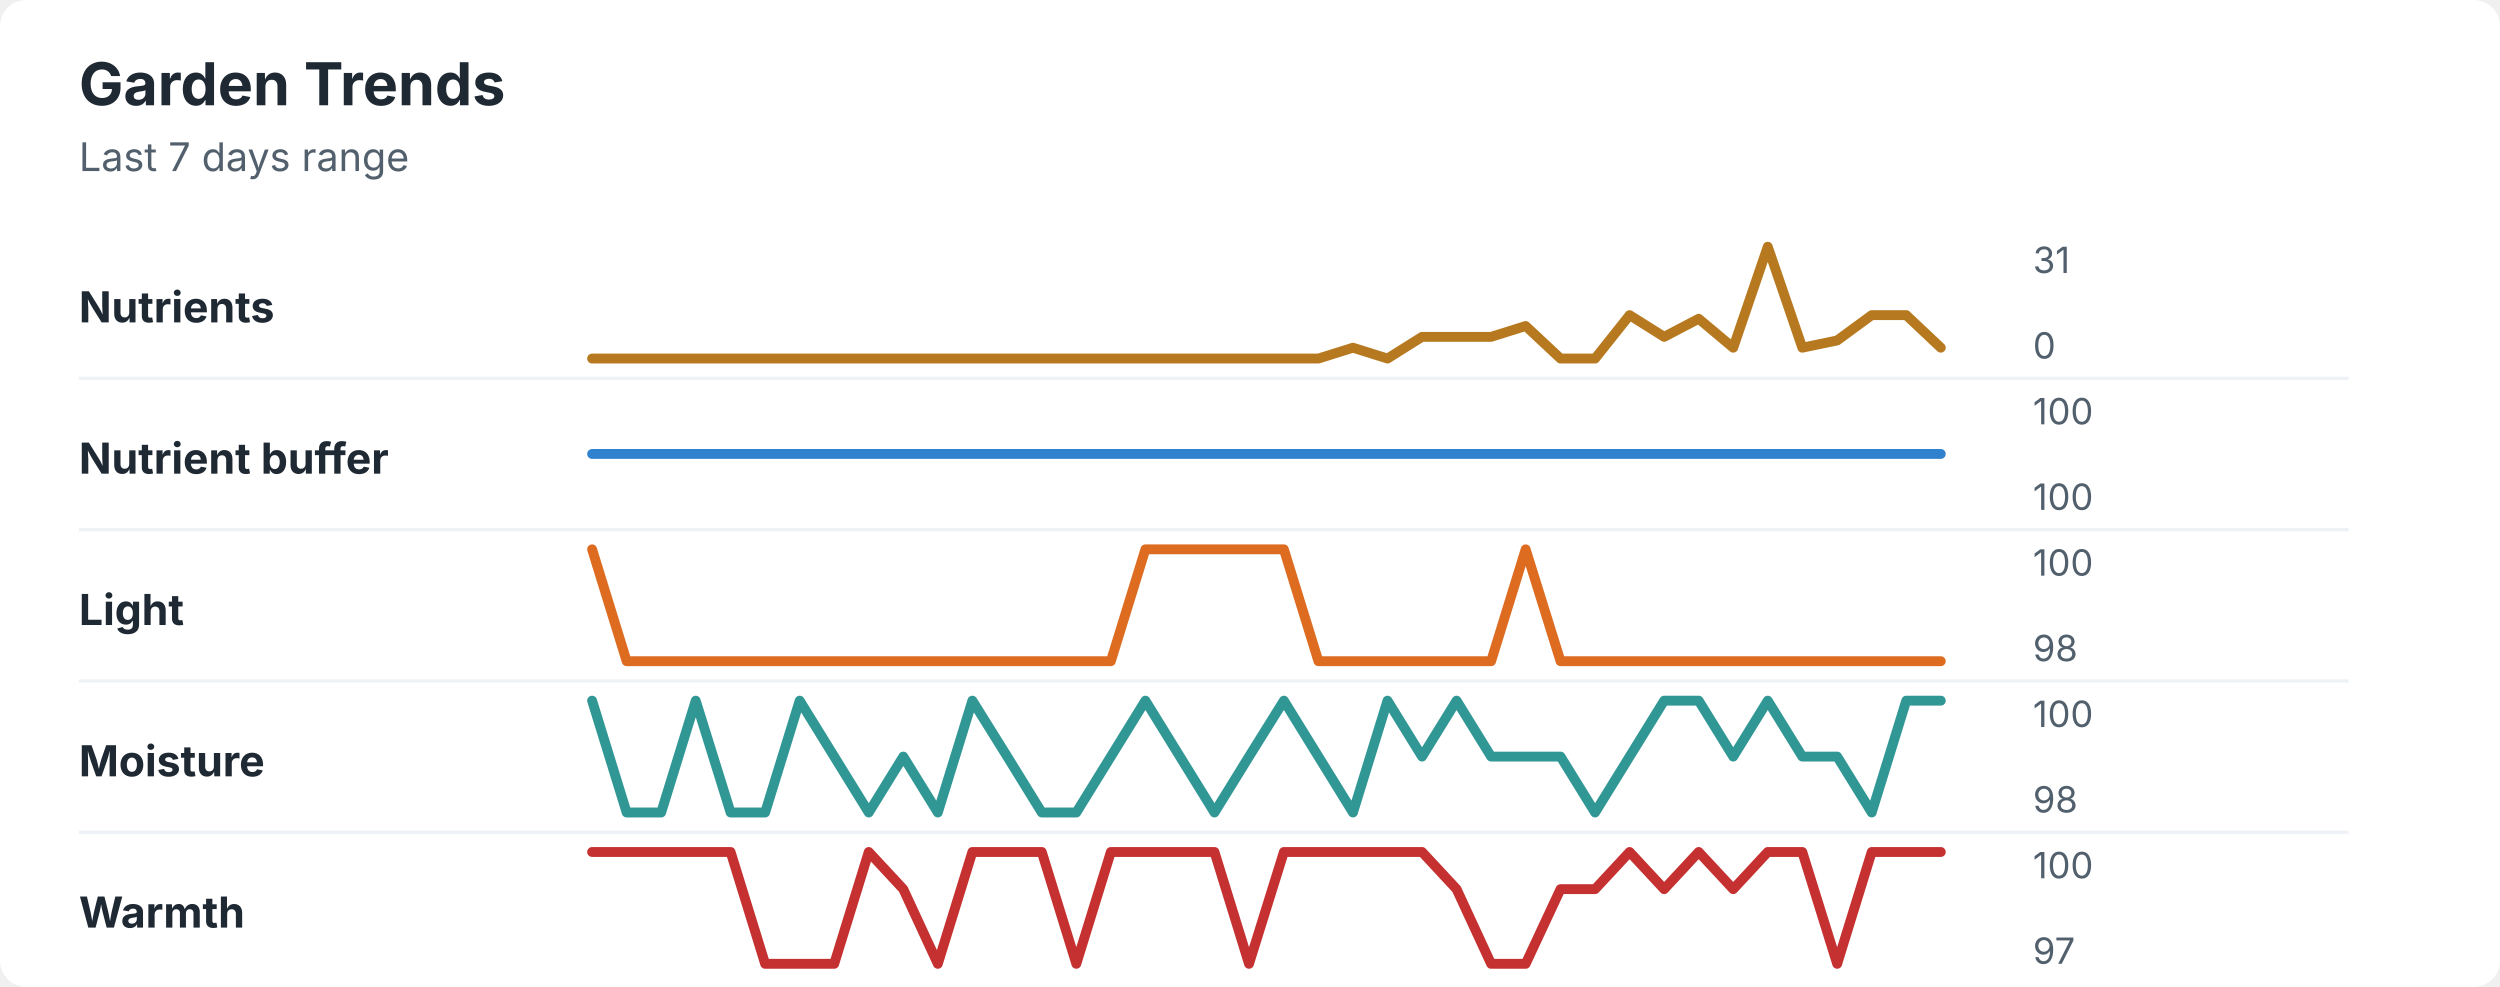
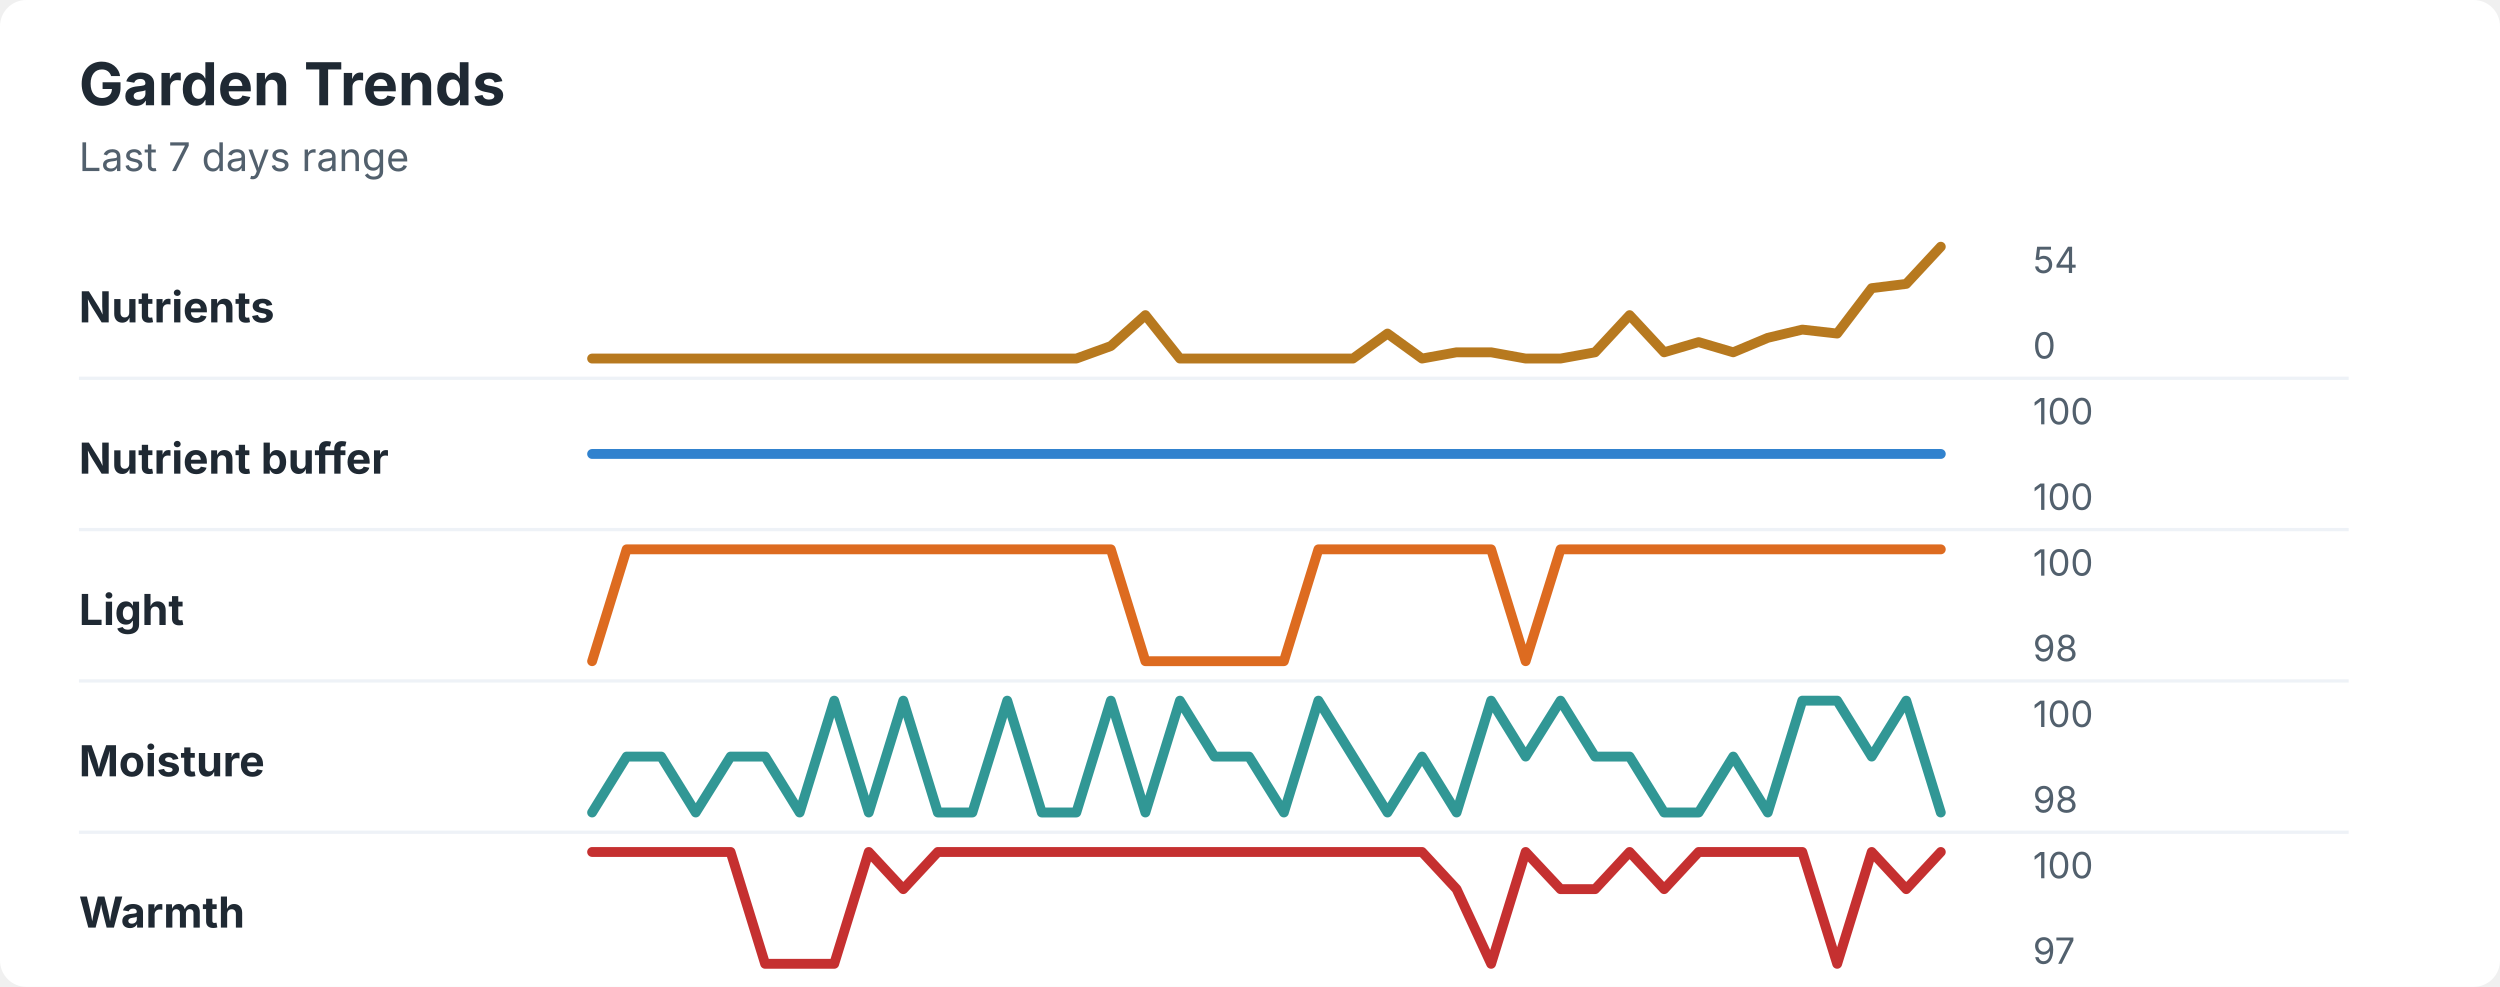
<svg xmlns="http://www.w3.org/2000/svg" width="760" height="300" viewBox="0 0 760 300" role="img" aria-labelledby="title desc">
  <rect width="760" height="300" rx="8" fill="#ffffff" />
  <style>
    text { font-family: -apple-system, BlinkMacSystemFont, "Segoe UI", sans-serif; }
    .title { font-size: 18px; font-weight: 700; fill: #1f2933; }
    .subtitle { font-size: 12px; fill: #52606d; }
    .label { font-size: 13px; font-weight: 650; fill: #1f2933; }
    .axis-value { font-size: 11px; fill: #52606d; }
    .separator { stroke: #eef2f7; stroke-width: 1; }
  </style>
  <text x="24" y="32" class="title">Garden Trends</text>
  <text x="24" y="52" class="subtitle">Last 7 days range</text>
  <text x="24" y="98" class="label">Nutrients</text>
-   <polyline points="180.0,109.0 190.5,109.0 201.0,109.0 211.5,109.0 222.1,109.0 232.6,109.0 243.1,109.0 253.6,109.0 264.1,109.0 274.6,109.0 285.1,109.0 295.6,109.0 306.2,109.0 316.7,109.0 327.2,109.0 337.7,109.0 348.2,109.0 358.7,109.0 369.2,109.0 379.7,109.0 390.3,109.0 400.8,109.0 411.3,105.7 421.8,109.0 432.3,102.4 442.8,102.4 453.3,102.4 463.8,99.1 474.4,109.0 484.9,109.0 495.4,95.8 505.9,102.4 516.4,96.9 526.9,105.7 537.4,75.0 547.9,105.7 558.5,103.5 569.0,95.8 579.5,95.8 590.0,105.7 " fill="none" stroke="#b7791f" stroke-width="3" stroke-linecap="round" stroke-linejoin="round" />
-   <text x="618" y="83" class="axis-value">31</text>
+   <polyline points="180.0,109.0 190.5,109.0 201.0,109.0 211.5,109.0 222.1,109.0 232.6,109.0 243.1,109.0 253.6,109.0 264.1,109.0 274.6,109.0 285.1,109.0 295.6,109.0 306.2,109.0 316.7,109.0 327.2,109.0 337.7,105.2 348.2,95.8 358.7,109.0 369.2,109.0 379.7,109.0 390.3,109.0 400.8,109.0 411.3,109.0 421.8,101.4 432.3,109.0 442.8,107.1 453.3,107.1 463.8,109.0 474.4,109.0 484.9,107.1 495.4,95.8 505.9,107.1 516.4,104.0 526.9,107.1 537.4,102.7 547.9,100.2 558.5,101.4 569.0,87.6 579.5,86.3 590.0,75.0 " fill="none" stroke="#b7791f" stroke-width="3" stroke-linecap="round" stroke-linejoin="round" />
+   <text x="618" y="83" class="axis-value">54</text>
  <text x="618" y="109" class="axis-value">0</text>
  <line x1="24" y1="115.0" x2="714" y2="115.0" class="separator" />
  <text x="24" y="144" class="label">Nutrient buffer</text>
  <polyline points="180.0,138.0 190.5,138.0 201.0,138.0 211.5,138.0 222.1,138.0 232.6,138.0 243.1,138.0 253.6,138.0 264.1,138.0 274.6,138.0 285.1,138.0 295.6,138.0 306.2,138.0 316.7,138.0 327.2,138.0 337.7,138.0 348.2,138.0 358.7,138.0 369.2,138.0 379.7,138.0 390.3,138.0 400.8,138.0 411.3,138.0 421.8,138.0 432.3,138.0 442.8,138.0 453.3,138.0 463.8,138.0 474.4,138.0 484.9,138.0 495.4,138.0 505.9,138.0 516.4,138.0 526.9,138.0 537.4,138.0 547.9,138.0 558.5,138.0 569.0,138.0 579.5,138.0 590.0,138.0 " fill="none" stroke="#3182ce" stroke-width="3" stroke-linecap="round" stroke-linejoin="round" />
  <text x="618" y="129" class="axis-value">100</text>
  <text x="618" y="155" class="axis-value">100</text>
  <line x1="24" y1="161.0" x2="714" y2="161.0" class="separator" />
  <text x="24" y="190" class="label">Light</text>
-   <polyline points="180.0,167.0 190.5,201.0 201.0,201.0 211.5,201.0 222.1,201.0 232.6,201.0 243.1,201.0 253.6,201.0 264.1,201.0 274.6,201.0 285.1,201.0 295.6,201.0 306.2,201.0 316.7,201.0 327.2,201.0 337.7,201.0 348.2,167.0 358.7,167.0 369.2,167.0 379.7,167.0 390.3,167.0 400.8,201.0 411.3,201.0 421.8,201.0 432.3,201.0 442.8,201.0 453.3,201.0 463.8,167.0 474.4,201.0 484.9,201.0 495.4,201.0 505.9,201.0 516.4,201.0 526.9,201.0 537.4,201.0 547.9,201.0 558.5,201.0 569.0,201.0 579.5,201.0 590.0,201.0 " fill="none" stroke="#dd6b20" stroke-width="3" stroke-linecap="round" stroke-linejoin="round" />
+   <polyline points="180.0,201.0 190.5,167.0 201.0,167.0 211.5,167.0 222.1,167.0 232.6,167.0 243.1,167.0 253.6,167.0 264.1,167.0 274.6,167.0 285.1,167.0 295.6,167.0 306.2,167.0 316.7,167.0 327.2,167.0 337.7,167.0 348.2,201.0 358.7,201.0 369.2,201.0 379.7,201.0 390.3,201.0 400.8,167.0 411.3,167.0 421.8,167.0 432.3,167.0 442.8,167.0 453.3,167.0 463.8,201.0 474.4,167.0 484.9,167.0 495.4,167.0 505.9,167.0 516.4,167.0 526.9,167.0 537.4,167.0 547.9,167.0 558.5,167.0 569.0,167.0 579.5,167.0 590.0,167.0 " fill="none" stroke="#dd6b20" stroke-width="3" stroke-linecap="round" stroke-linejoin="round" />
  <text x="618" y="175" class="axis-value">100</text>
  <text x="618" y="201" class="axis-value">98</text>
  <line x1="24" y1="207.0" x2="714" y2="207.0" class="separator" />
  <text x="24" y="236" class="label">Moisture</text>
-   <polyline points="180.0,213.0 190.5,247.0 201.0,247.0 211.5,213.0 222.1,247.0 232.6,247.0 243.1,213.0 253.6,230.0 264.1,247.0 274.6,230.0 285.1,247.0 295.6,213.0 306.2,230.0 316.7,247.0 327.2,247.0 337.7,230.0 348.2,213.0 358.7,230.0 369.2,247.0 379.7,230.0 390.3,213.0 400.8,230.0 411.3,247.0 421.8,213.0 432.3,230.0 442.8,213.0 453.3,230.0 463.8,230.0 474.4,230.0 484.9,247.0 495.4,230.0 505.9,213.0 516.4,213.0 526.9,230.0 537.4,213.0 547.9,230.0 558.5,230.0 569.0,247.0 579.5,213.0 590.0,213.0 " fill="none" stroke="#319795" stroke-width="3" stroke-linecap="round" stroke-linejoin="round" />
+   <polyline points="180.0,247.0 190.5,230.0 201.0,230.0 211.5,247.0 222.1,230.0 232.6,230.0 243.1,247.0 253.6,213.0 264.1,247.0 274.6,213.0 285.1,247.0 295.6,247.0 306.2,213.0 316.7,247.0 327.2,247.0 337.7,213.0 348.2,247.0 358.7,213.0 369.2,230.0 379.7,230.0 390.3,247.0 400.8,213.0 411.3,230.0 421.8,247.0 432.3,230.0 442.8,247.0 453.3,213.0 463.8,230.0 474.4,213.0 484.9,230.0 495.4,230.0 505.9,247.0 516.4,247.0 526.9,230.0 537.4,247.0 547.9,213.0 558.5,213.0 569.0,230.0 579.5,213.0 590.0,247.0 " fill="none" stroke="#319795" stroke-width="3" stroke-linecap="round" stroke-linejoin="round" />
  <text x="618" y="221" class="axis-value">100</text>
  <text x="618" y="247" class="axis-value">98</text>
  <line x1="24" y1="253.0" x2="714" y2="253.0" class="separator" />
  <text x="24" y="282" class="label">Warmth</text>
-   <polyline points="180.0,259.0 190.5,259.0 201.0,259.0 211.5,259.0 222.1,259.0 232.6,293.0 243.1,293.0 253.6,293.0 264.1,259.0 274.6,270.3 285.1,293.0 295.6,259.0 306.2,259.0 316.7,259.0 327.2,293.0 337.7,259.0 348.2,259.0 358.7,259.0 369.2,259.0 379.7,293.0 390.3,259.0 400.8,259.0 411.3,259.0 421.8,259.0 432.3,259.0 442.8,270.3 453.3,293.0 463.8,293.0 474.4,270.3 484.9,270.3 495.4,259.0 505.9,270.3 516.4,259.0 526.9,270.3 537.4,259.0 547.9,259.0 558.5,293.0 569.0,259.0 579.5,259.0 590.0,259.0 " fill="none" stroke="#c53030" stroke-width="3" stroke-linecap="round" stroke-linejoin="round" />
+   <polyline points="180.0,259.0 190.5,259.0 201.0,259.0 211.5,259.0 222.1,259.0 232.6,293.0 243.1,293.0 253.6,293.0 264.1,259.0 274.6,270.3 285.1,259.0 295.6,259.0 306.2,259.0 316.7,259.0 327.2,259.0 337.7,259.0 348.2,259.0 358.7,259.0 369.2,259.0 379.7,259.0 390.3,259.0 400.8,259.0 411.3,259.0 421.8,259.0 432.3,259.0 442.8,270.3 453.3,293.0 463.8,259.0 474.4,270.3 484.9,270.3 495.4,259.0 505.9,270.3 516.4,259.0 526.9,259.0 537.4,259.0 547.9,259.0 558.5,293.0 569.0,259.0 579.5,270.3 590.0,259.0 " fill="none" stroke="#c53030" stroke-width="3" stroke-linecap="round" stroke-linejoin="round" />
  <text x="618" y="267" class="axis-value">100</text>
  <text x="618" y="293" class="axis-value">97</text>
</svg>
